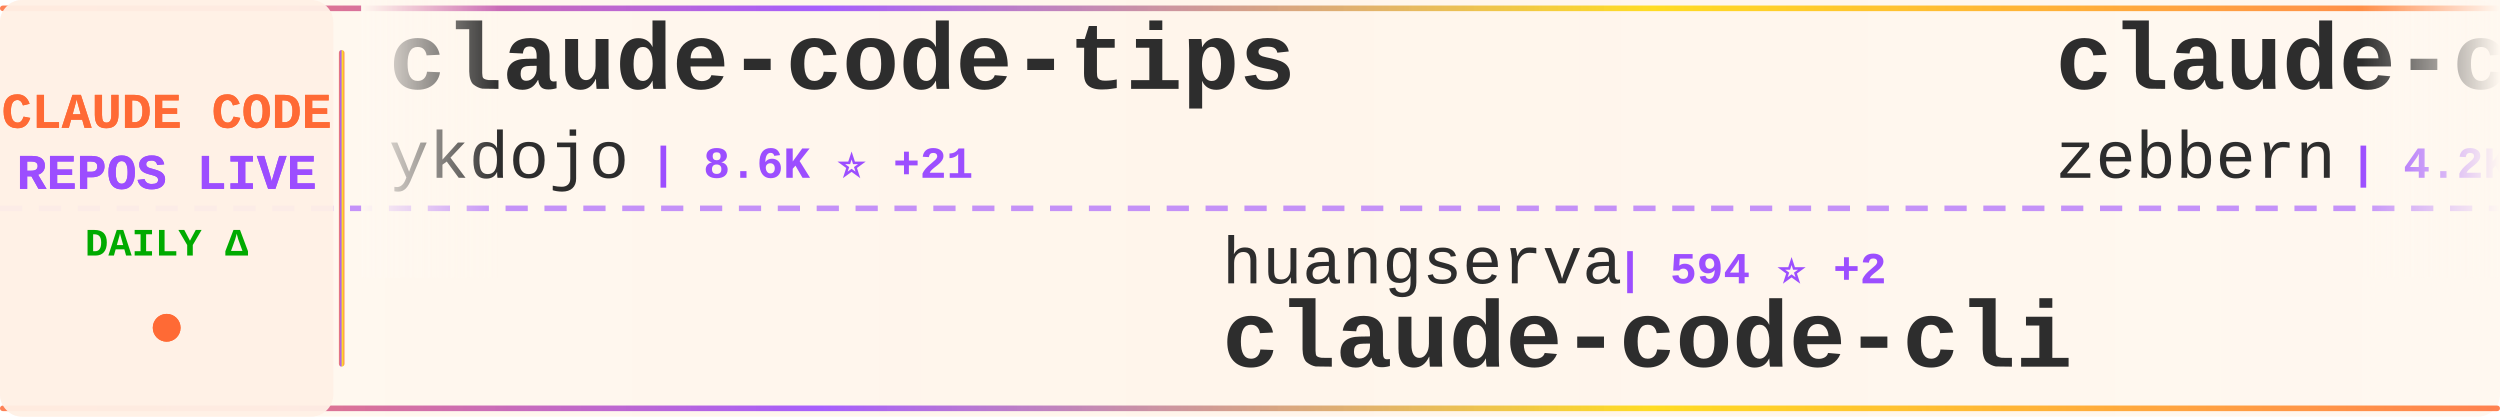
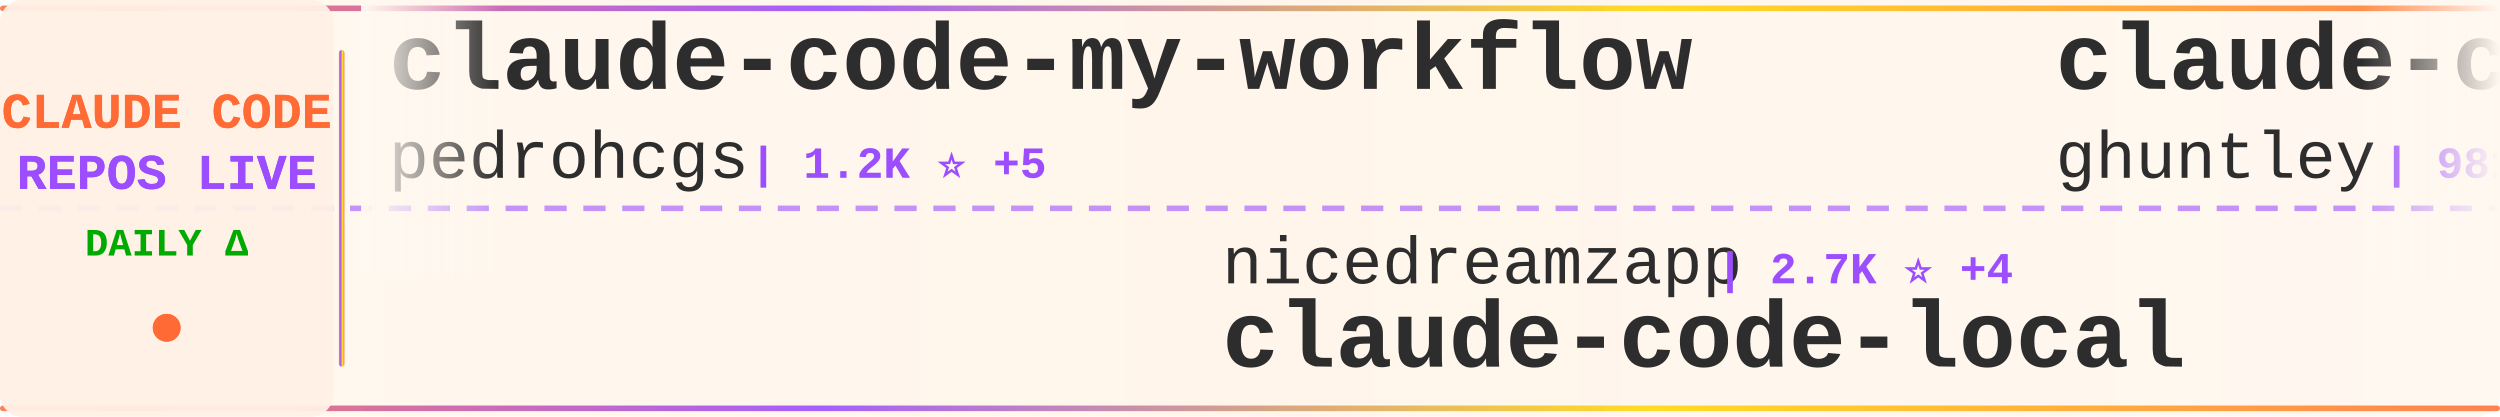
<svg xmlns="http://www.w3.org/2000/svg" width="900" height="150">
  <defs>
    <linearGradient id="tickerBg" x1="0%" y1="0%" x2="100%" y2="0%">
      <stop offset="0%" style="stop-color:#fff8f0;stop-opacity:0.98" />
      <stop offset="50%" style="stop-color:#fff5eb;stop-opacity:1" />
      <stop offset="100%" style="stop-color:#fff8f0;stop-opacity:0.98" />
    </linearGradient>
    <linearGradient id="borderGrad" x1="0%" y1="0%" x2="100%" y2="0%">
      <stop offset="0%" style="stop-color:#FF6B35;stop-opacity:0.85">
        <animate attributeName="stop-opacity" values="0.85;1;0.85" dur="2s" repeatCount="indefinite" />
      </stop>
      <stop offset="33%" style="stop-color:#9C4EFF;stop-opacity:0.9">
        <animate attributeName="stop-opacity" values="0.9;1;0.9" dur="2.2s" repeatCount="indefinite" />
      </stop>
      <stop offset="66%" style="stop-color:#FFD700;stop-opacity:0.85">
        <animate attributeName="stop-opacity" values="0.85;1;0.85" dur="1.8s" repeatCount="indefinite" />
      </stop>
      <stop offset="100%" style="stop-color:#FF6B35;stop-opacity:0.85">
        <animate attributeName="stop-opacity" values="0.85;1;0.85" dur="2s" repeatCount="indefinite" />
      </stop>
    </linearGradient>
    <filter id="textGlow">
      <feGaussianBlur stdDeviation="0.15" result="coloredBlur" />
      <feMerge>
        <feMergeNode in="coloredBlur" />
        <feMergeNode in="SourceGraphic" />
      </feMerge>
    </filter>
    <filter id="metricGlow">
      <feGaussianBlur stdDeviation="0.2" result="coloredBlur" />
      <feMerge>
        <feMergeNode in="coloredBlur" />
        <feMergeNode in="SourceGraphic" />
      </feMerge>
    </filter>
    <linearGradient id="leftFade" x1="0%" y1="0%" x2="100%" y2="0%">
      <stop offset="0%" style="stop-color:#fff8f0;stop-opacity:1" />
      <stop offset="100%" style="stop-color:#fff8f0;stop-opacity:0" />
    </linearGradient>
    <linearGradient id="rightFade" x1="0%" y1="0%" x2="100%" y2="0%">
      <stop offset="0%" style="stop-color:#fff8f0;stop-opacity:0" />
      <stop offset="100%" style="stop-color:#fff8f0;stop-opacity:1" />
    </linearGradient>
  </defs>
  <rect width="900" height="150" fill="url(#tickerBg)" rx="8" />
  <rect x="0" y="2" width="900" height="2" fill="url(#borderGrad)" rx="1" />
  <rect x="0" y="146" width="900" height="2" fill="url(#borderGrad)" rx="1" />
  <line x1="0" y1="75" x2="900" y2="75" stroke="#9C4EFF" stroke-width="2" stroke-dasharray="8 6" opacity="0.6" />
  <rect x="0" y="0" width="120" height="150" fill="#fff0e6" opacity="0.95" rx="8" />
  <text x="60" y="46" font-family="'Courier New', monospace" font-size="18" font-weight="bold" fill="#FF6B35" text-anchor="middle" filter="url(#textGlow)">
    CLAUDE CODE
  </text>
  <text x="60" y="68" font-family="'Courier New', monospace" font-size="18" font-weight="bold" fill="#9C4EFF" text-anchor="middle" filter="url(#textGlow)">
    REPOS LIVE
  </text>
  <text x="60" y="92" font-family="'Courier New', monospace" font-size="14" font-weight="bold" fill="#00aa00" text-anchor="middle">
    DAILY Δ
  </text>
  <circle cx="60" cy="118" r="5" fill="#FF6B35" filter="url(#metricGlow)">
    <animate attributeName="r" values="4;6;4" dur="1.5s" repeatCount="indefinite" />
    <animate attributeName="opacity" values="0.6;1;0.6" dur="1.5s" repeatCount="indefinite" />
  </circle>
  <rect x="122" y="18" width="2" height="114" fill="url(#borderGrad)" rx="1" />
  <clipPath id="tickerClip">
    <rect x="130" y="0" width="770" height="150" />
  </clipPath>
  <g clip-path="url(#tickerClip)">
    <g id="tickerItems">
      <animateTransform attributeName="transform" attributeType="XML" type="translate" from="0 0" to="-3000 0" dur="54s" repeatCount="indefinite" />
      <g transform="translate(0, 0)">
-         <text x="140" y="32" font-family="'Courier New', monospace" font-size="34" font-weight="bold" fill="#2d2d2d">claude-code-tips</text>
-         <text x="140" y="64" font-family="'Courier New', monospace" font-size="24" font-weight="normal" fill="#2d2d2d" opacity="1.0">ykdojo</text>
-         <text x="234" y="64" font-family="'Courier New', monospace" font-size="16" font-weight="bold" fill="#9C4EFF"> | 8.6K ⭐ +21</text>
+         <text x="140" y="32" font-family="'Courier New', monospace" font-size="34" font-weight="bold" fill="#2d2d2d">claude-code-my-workflow</text>
+         <text x="140" y="64" font-family="'Courier New', monospace" font-size="24" font-weight="normal" fill="#2d2d2d" opacity="1.0">pedrohcgs</text>
+         <text x="270" y="64" font-family="'Courier New', monospace" font-size="16" font-weight="bold" fill="#9C4EFF"> | 1.2K ⭐ +5</text>
      </g>
      <g transform="translate(300, 0)">
-         <text x="140" y="102" font-family="'Courier New', monospace" font-size="24" font-weight="normal" fill="#2d2d2d" opacity="1.0">huangserva</text>
-         <text x="282" y="102" font-family="'Courier New', monospace" font-size="16" font-weight="bold" fill="#9C4EFF"> | 594 ⭐ +2</text>
-         <text x="140" y="132" font-family="'Courier New', monospace" font-size="34" font-weight="bold" fill="#2d2d2d">claude-code-cli</text>
+         <text x="140" y="102" font-family="'Courier New', monospace" font-size="24" font-weight="normal" fill="#2d2d2d" opacity="1.0">nicedreamzapp</text>
+         <text x="318" y="102" font-family="'Courier New', monospace" font-size="16" font-weight="bold" fill="#9C4EFF"> | 2.7K ⭐ +4</text>
+         <text x="140" y="132" font-family="'Courier New', monospace" font-size="34" font-weight="bold" fill="#2d2d2d">claude-code-local</text>
      </g>
      <g transform="translate(600, 0)">
-         <text x="140" y="32" font-family="'Courier New', monospace" font-size="34" font-weight="bold" fill="#2d2d2d">claude-code-guide</text>
-         <text x="140" y="64" font-family="'Courier New', monospace" font-size="24" font-weight="normal" fill="#2d2d2d" opacity="1.0">zebbern</text>
-         <text x="246" y="64" font-family="'Courier New', monospace" font-size="16" font-weight="bold" fill="#9C4EFF"> | 4.2K ⭐ +6</text>
+         <text x="140" y="32" font-family="'Courier New', monospace" font-size="34" font-weight="bold" fill="#2d2d2d">claude-code-source-code-...</text>
+         <text x="140" y="64" font-family="'Courier New', monospace" font-size="24" font-weight="normal" fill="#2d2d2d" opacity="1.0">ghuntley</text>
+         <text x="258" y="64" font-family="'Courier New', monospace" font-size="16" font-weight="bold" fill="#9C4EFF"> | 981 ⭐</text>
      </g>
      <g transform="translate(900, 0)">
-         <text x="140" y="102" font-family="'Courier New', monospace" font-size="24" font-weight="normal" fill="#2d2d2d" opacity="1.0">oboard</text>
-         <text x="234" y="102" font-family="'Courier New', monospace" font-size="16" font-weight="bold" fill="#9C4EFF"> | 3.2K ⭐ +4</text>
-         <text x="140" y="132" font-family="'Courier New', monospace" font-size="34" font-weight="bold" fill="#2d2d2d">claude-code-rev</text>
+         <text x="140" y="102" font-family="'Courier New', monospace" font-size="24" font-weight="normal" fill="#2d2d2d" opacity="1.0">lorryjovens-hub</text>
+         <text x="342" y="102" font-family="'Courier New', monospace" font-size="16" font-weight="bold" fill="#9C4EFF"> | 1.6K ⭐</text>
+         <text x="140" y="132" font-family="'Courier New', monospace" font-size="34" font-weight="bold" fill="#2d2d2d">claude-code-rust</text>
      </g>
      <g transform="translate(1200, 0)">
-         <text x="140" y="32" font-family="'Courier New', monospace" font-size="34" font-weight="bold" fill="#2d2d2d">claude-code-from-source</text>
-         <text x="140" y="64" font-family="'Courier New', monospace" font-size="24" font-weight="normal" fill="#2d2d2d" opacity="1.0">alejandrobalderas</text>
-         <text x="366" y="64" font-family="'Courier New', monospace" font-size="16" font-weight="bold" fill="#9C4EFF"> | 2.2K ⭐ +15</text>
+         <text x="140" y="32" font-family="'Courier New', monospace" font-size="34" font-weight="bold" fill="#2d2d2d">claude-code-base-action</text>
+         <text x="140" y="64" font-family="'Courier New', monospace" font-size="24" font-weight="normal" fill="#2d2d2d" opacity="1.0">anthropics</text>
+         <text x="282" y="64" font-family="'Courier New', monospace" font-size="16" font-weight="bold" fill="#9C4EFF"> | 858 ⭐ +2</text>
      </g>
      <g transform="translate(1500, 0)">
-         <text x="140" y="102" font-family="'Courier New', monospace" font-size="24" font-weight="normal" fill="#2d2d2d" opacity="1.0">Hyper66666</text>
-         <text x="282" y="102" font-family="'Courier New', monospace" font-size="16" font-weight="bold" fill="#9C4EFF"> | 215 ⭐</text>
-         <text x="140" y="132" font-family="'Courier New', monospace" font-size="34" font-weight="bold" fill="#2d2d2d">claude-code-sourcemap</text>
+         <text x="140" y="102" font-family="'Courier New', monospace" font-size="24" font-weight="normal" fill="#2d2d2d" opacity="1.0">fuergaosi233</text>
+         <text x="306" y="102" font-family="'Courier New', monospace" font-size="16" font-weight="bold" fill="#9C4EFF"> | 2.6K ⭐ +2</text>
+         <text x="140" y="132" font-family="'Courier New', monospace" font-size="34" font-weight="bold" fill="#2d2d2d">claude-code-proxy</text>
      </g>
      <g transform="translate(1800, 0)">
-         <text x="140" y="32" font-family="'Courier New', monospace" font-size="34" font-weight="bold" fill="#2d2d2d">edmunds-claude-code</text>
-         <text x="140" y="64" font-family="'Courier New', monospace" font-size="24" font-weight="normal" fill="#2d2d2d" opacity="1.0">edmund-io</text>
-         <text x="270" y="64" font-family="'Courier New', monospace" font-size="16" font-weight="bold" fill="#9C4EFF"> | 1.4K ⭐</text>
+         <text x="140" y="32" font-family="'Courier New', monospace" font-size="34" font-weight="bold" fill="#2d2d2d">Claude-Code</text>
+         <text x="140" y="64" font-family="'Courier New', monospace" font-size="24" font-weight="normal" fill="#2d2d2d" opacity="1.0">KPR111</text>
+         <text x="234" y="64" font-family="'Courier New', monospace" font-size="16" font-weight="bold" fill="#9C4EFF"> | 18 ⭐</text>
      </g>
      <g transform="translate(2100, 0)">
-         <text x="140" y="102" font-family="'Courier New', monospace" font-size="24" font-weight="normal" fill="#2d2d2d" opacity="1.0">darcyegb</text>
-         <text x="258" y="102" font-family="'Courier New', monospace" font-size="16" font-weight="bold" fill="#9C4EFF"> | 711 ⭐</text>
-         <text x="140" y="132" font-family="'Courier New', monospace" font-size="34" font-weight="bold" fill="#2d2d2d">ClaudeCodeAgents</text>
+         <text x="140" y="102" font-family="'Courier New', monospace" font-size="24" font-weight="normal" fill="#2d2d2d" opacity="1.0">fazxes</text>
+         <text x="234" y="102" font-family="'Courier New', monospace" font-size="16" font-weight="bold" fill="#9C4EFF"> | 218 ⭐</text>
+         <text x="140" y="132" font-family="'Courier New', monospace" font-size="34" font-weight="bold" fill="#2d2d2d">Claude-code</text>
      </g>
      <g transform="translate(2400, 0)">
-         <text x="140" y="32" font-family="'Courier New', monospace" font-size="34" font-weight="bold" fill="#2d2d2d">awesome-claude-code-tool...</text>
-         <text x="140" y="64" font-family="'Courier New', monospace" font-size="24" font-weight="normal" fill="#2d2d2d" opacity="1.0">rohitg00</text>
-         <text x="258" y="64" font-family="'Courier New', monospace" font-size="16" font-weight="bold" fill="#9C4EFF"> | 1.9K ⭐ +10</text>
+         <text x="140" y="32" font-family="'Courier New', monospace" font-size="34" font-weight="bold" fill="#2d2d2d">claude_codex_bridge</text>
+         <text x="140" y="64" font-family="'Courier New', monospace" font-size="24" font-weight="normal" fill="#2d2d2d" opacity="1.0">SeemSeam</text>
+         <text x="258" y="64" font-family="'Courier New', monospace" font-size="16" font-weight="bold" fill="#9C4EFF"> | 2.9K ⭐ +5</text>
      </g>
      <g transform="translate(2700, 0)">
-         <text x="140" y="102" font-family="'Courier New', monospace" font-size="24" font-weight="normal" fill="#2d2d2d" opacity="1.0">Chachamaru127</text>
-         <text x="318" y="102" font-family="'Courier New', monospace" font-size="16" font-weight="bold" fill="#9C4EFF"> | 2.5K ⭐ +69</text>
-         <text x="140" y="132" font-family="'Courier New', monospace" font-size="34" font-weight="bold" fill="#2d2d2d">claude-code-harness</text>
+         <text x="140" y="102" font-family="'Courier New', monospace" font-size="24" font-weight="normal" fill="#2d2d2d" opacity="1.0">diet103</text>
+         <text x="246" y="102" font-family="'Courier New', monospace" font-size="16" font-weight="bold" fill="#9C4EFF"> | 9.7K ⭐ +2</text>
+         <text x="140" y="132" font-family="'Courier New', monospace" font-size="34" font-weight="bold" fill="#2d2d2d">claude-code-infrastructu...</text>
      </g>
      <g transform="translate(3000, 0)">
-         <text x="140" y="32" font-family="'Courier New', monospace" font-size="34" font-weight="bold" fill="#2d2d2d">claude-code-tips</text>
-         <text x="140" y="64" font-family="'Courier New', monospace" font-size="24" font-weight="normal" fill="#2d2d2d" opacity="1.0">ykdojo</text>
-         <text x="234" y="64" font-family="'Courier New', monospace" font-size="16" font-weight="bold" fill="#9C4EFF"> | 8.6K ⭐ +21</text>
+         <text x="140" y="32" font-family="'Courier New', monospace" font-size="34" font-weight="bold" fill="#2d2d2d">claude-code-my-workflow</text>
+         <text x="140" y="64" font-family="'Courier New', monospace" font-size="24" font-weight="normal" fill="#2d2d2d" opacity="1.0">pedrohcgs</text>
+         <text x="270" y="64" font-family="'Courier New', monospace" font-size="16" font-weight="bold" fill="#9C4EFF"> | 1.2K ⭐ +5</text>
      </g>
      <g transform="translate(3300, 0)">
-         <text x="140" y="102" font-family="'Courier New', monospace" font-size="24" font-weight="normal" fill="#2d2d2d" opacity="1.0">huangserva</text>
-         <text x="282" y="102" font-family="'Courier New', monospace" font-size="16" font-weight="bold" fill="#9C4EFF"> | 594 ⭐ +2</text>
-         <text x="140" y="132" font-family="'Courier New', monospace" font-size="34" font-weight="bold" fill="#2d2d2d">claude-code-cli</text>
+         <text x="140" y="102" font-family="'Courier New', monospace" font-size="24" font-weight="normal" fill="#2d2d2d" opacity="1.0">nicedreamzapp</text>
+         <text x="318" y="102" font-family="'Courier New', monospace" font-size="16" font-weight="bold" fill="#9C4EFF"> | 2.7K ⭐ +4</text>
+         <text x="140" y="132" font-family="'Courier New', monospace" font-size="34" font-weight="bold" fill="#2d2d2d">claude-code-local</text>
      </g>
      <g transform="translate(3600, 0)">
-         <text x="140" y="32" font-family="'Courier New', monospace" font-size="34" font-weight="bold" fill="#2d2d2d">claude-code-guide</text>
-         <text x="140" y="64" font-family="'Courier New', monospace" font-size="24" font-weight="normal" fill="#2d2d2d" opacity="1.0">zebbern</text>
-         <text x="246" y="64" font-family="'Courier New', monospace" font-size="16" font-weight="bold" fill="#9C4EFF"> | 4.2K ⭐ +6</text>
+         <text x="140" y="32" font-family="'Courier New', monospace" font-size="34" font-weight="bold" fill="#2d2d2d">claude-code-source-code-...</text>
+         <text x="140" y="64" font-family="'Courier New', monospace" font-size="24" font-weight="normal" fill="#2d2d2d" opacity="1.0">ghuntley</text>
+         <text x="258" y="64" font-family="'Courier New', monospace" font-size="16" font-weight="bold" fill="#9C4EFF"> | 981 ⭐</text>
      </g>
      <g transform="translate(3900, 0)">
-         <text x="140" y="102" font-family="'Courier New', monospace" font-size="24" font-weight="normal" fill="#2d2d2d" opacity="1.0">oboard</text>
-         <text x="234" y="102" font-family="'Courier New', monospace" font-size="16" font-weight="bold" fill="#9C4EFF"> | 3.2K ⭐ +4</text>
-         <text x="140" y="132" font-family="'Courier New', monospace" font-size="34" font-weight="bold" fill="#2d2d2d">claude-code-rev</text>
+         <text x="140" y="102" font-family="'Courier New', monospace" font-size="24" font-weight="normal" fill="#2d2d2d" opacity="1.0">lorryjovens-hub</text>
+         <text x="342" y="102" font-family="'Courier New', monospace" font-size="16" font-weight="bold" fill="#9C4EFF"> | 1.6K ⭐</text>
+         <text x="140" y="132" font-family="'Courier New', monospace" font-size="34" font-weight="bold" fill="#2d2d2d">claude-code-rust</text>
      </g>
    </g>
  </g>
  <rect x="130" y="0" width="50" height="100" fill="url(#leftFade)" />
  <rect x="850" y="0" width="50" height="100" fill="url(#rightFade)" />
</svg>
